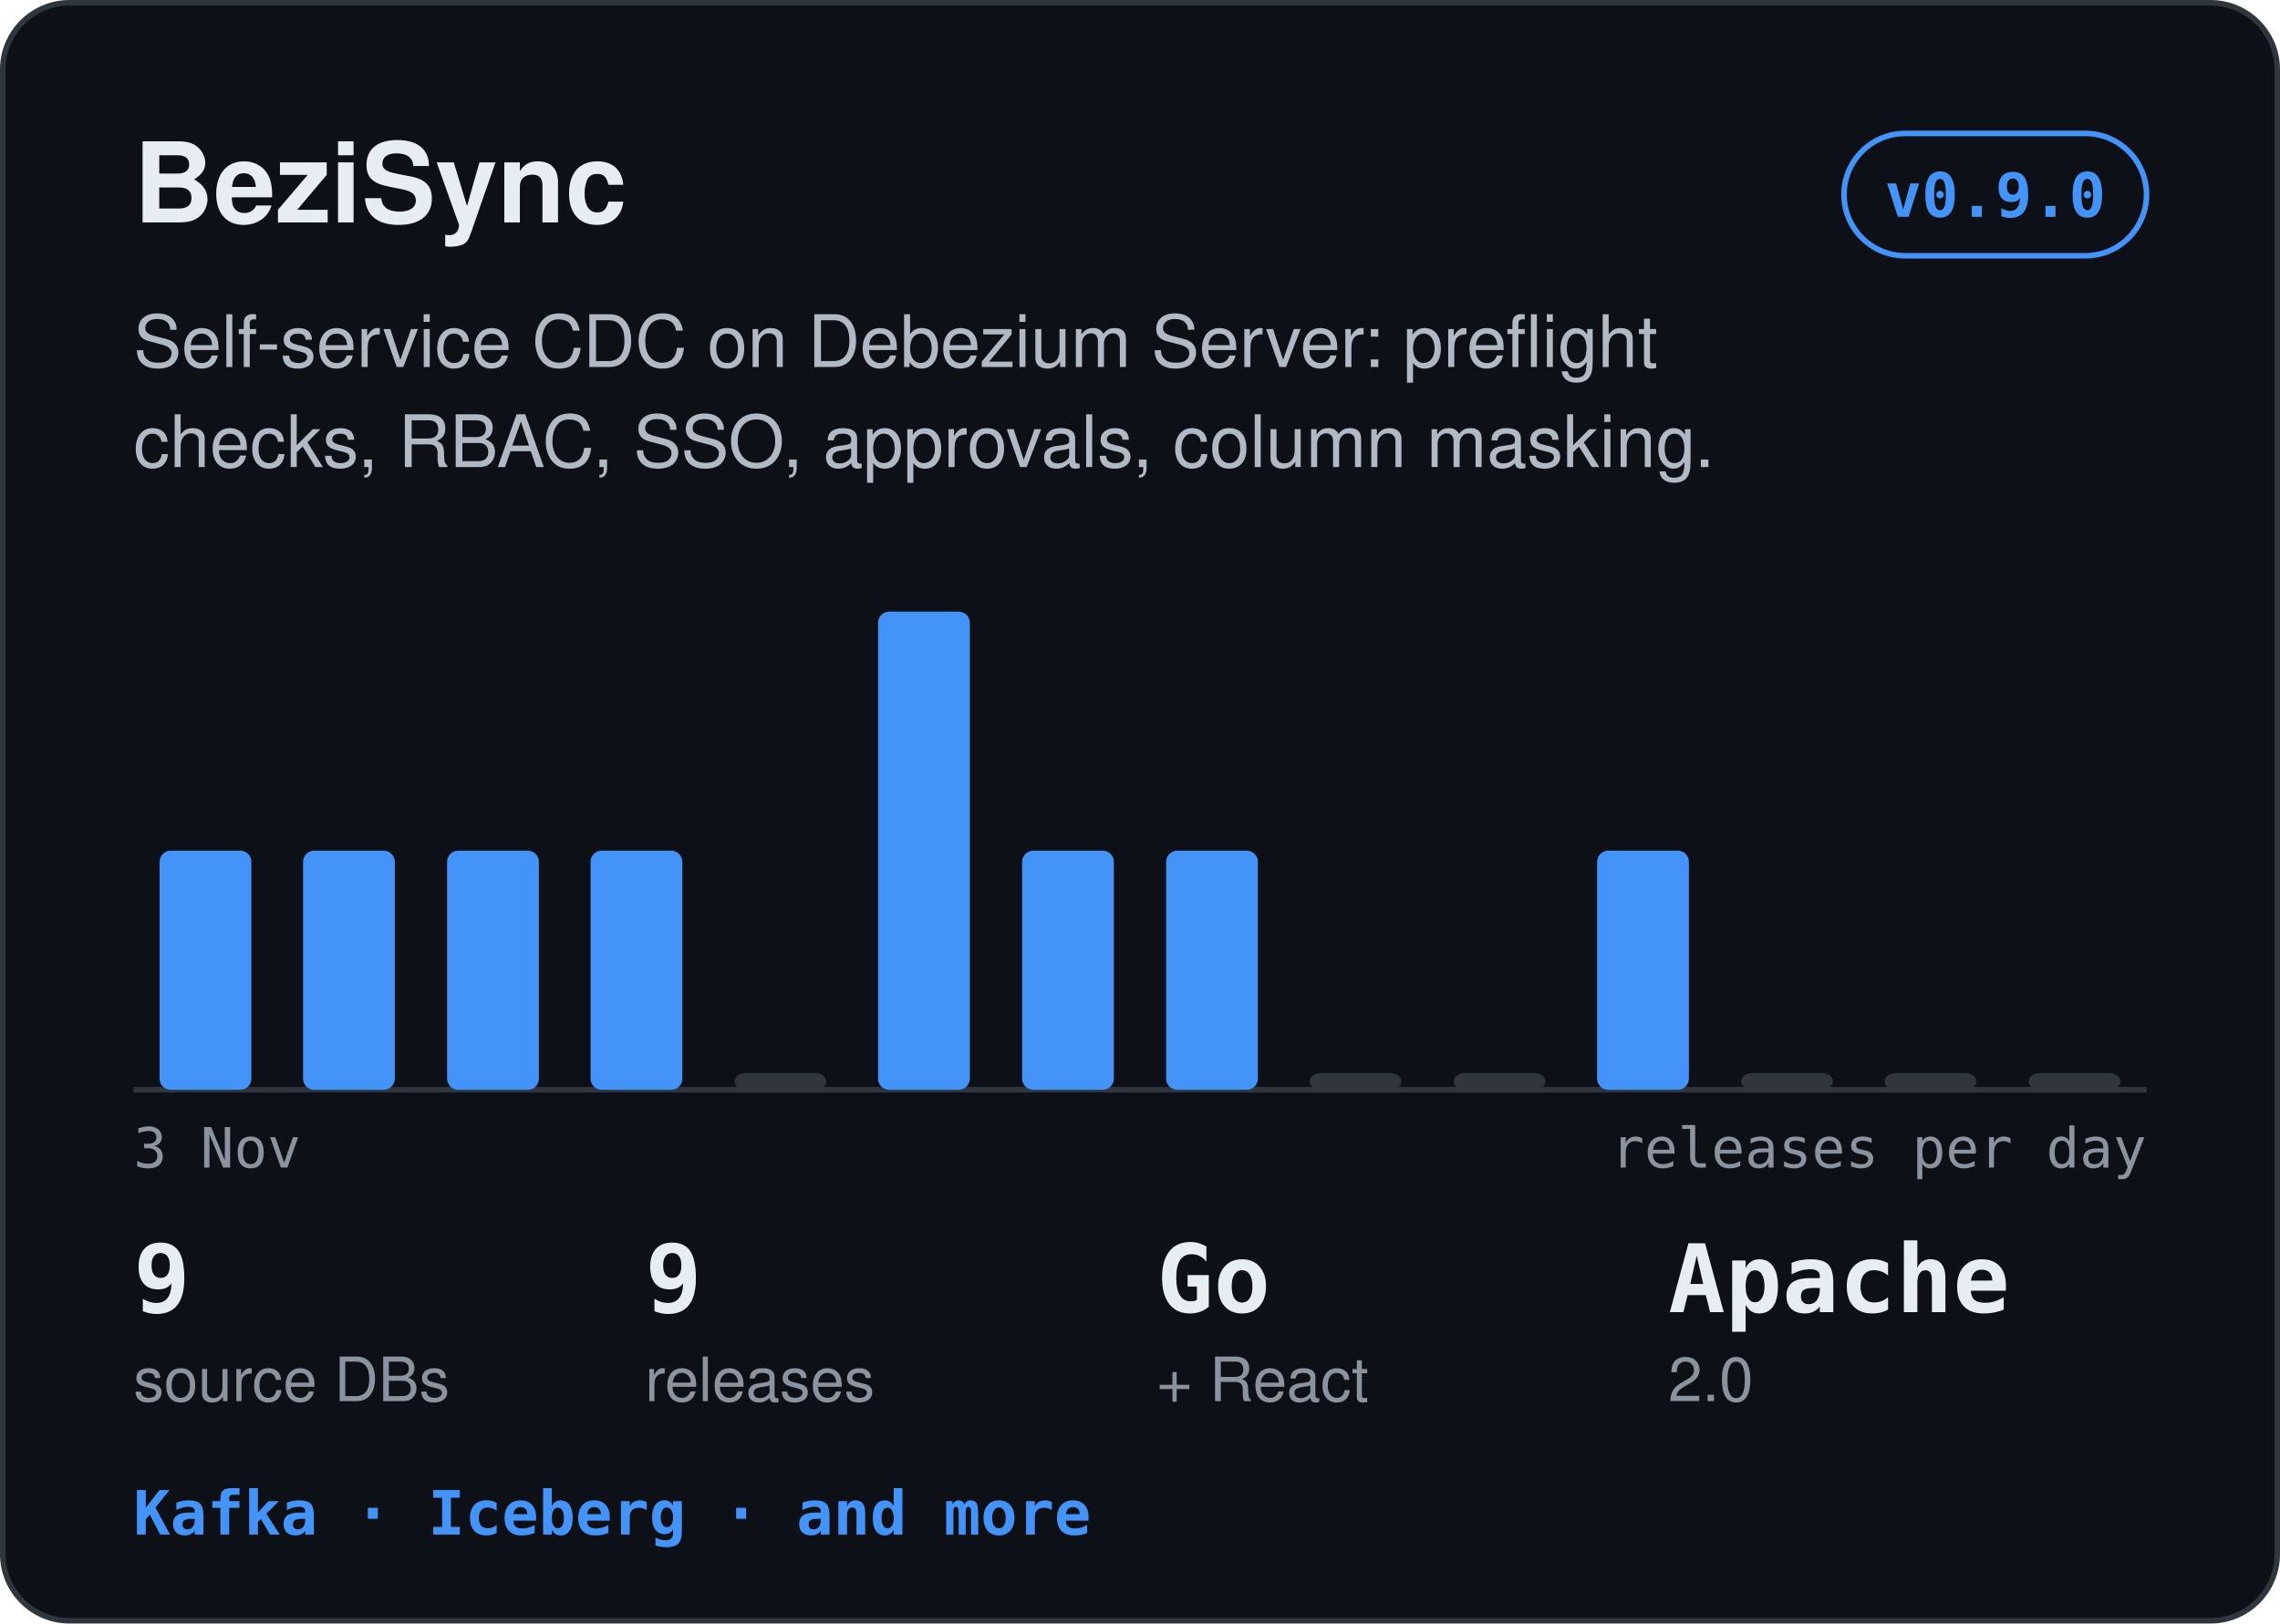
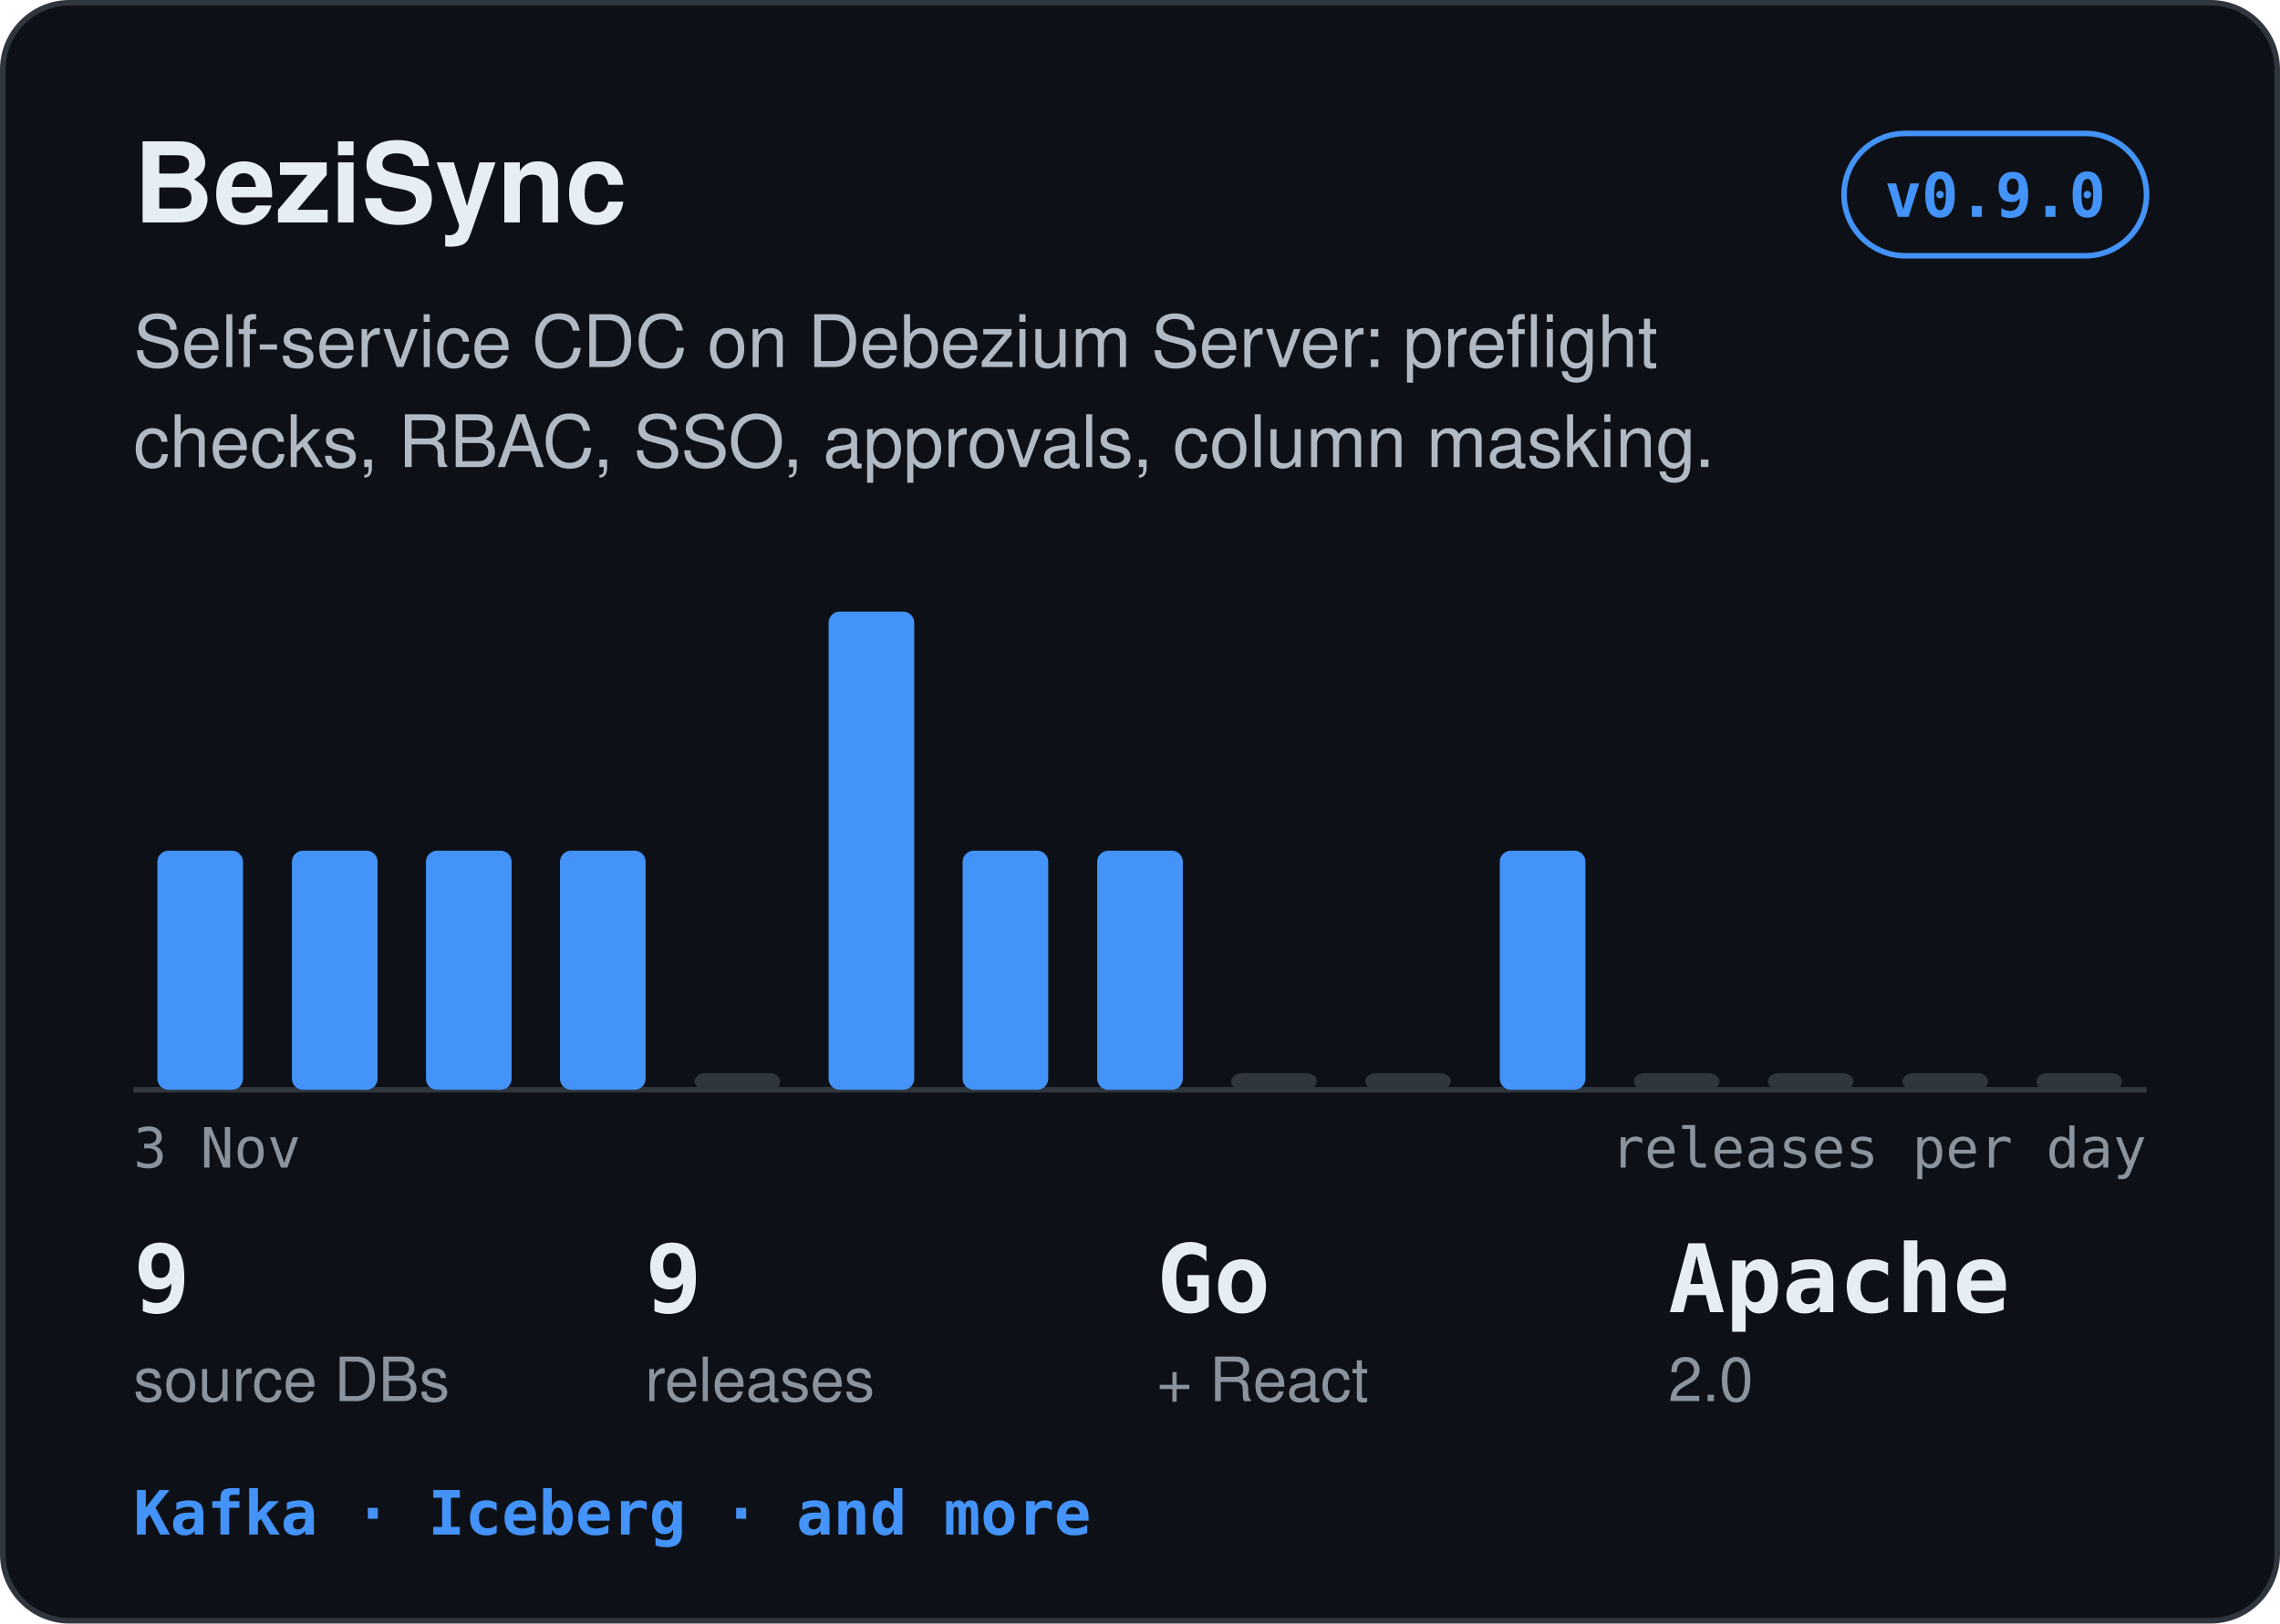
<svg xmlns="http://www.w3.org/2000/svg" width="410" height="292" viewBox="0 0 410 292" role="img" aria-label="BeziSync: Self-service CDC on Debezium Server: preflight checks, RBAC, SSO, approvals, column masking.">
  <rect x="0.5" y="0.5" width="409" height="291" rx="12" fill="#0d1117" stroke="#30363d" />
  <text x="24" y="40" font-family="-apple-system,BlinkMacSystemFont,'Segoe UI',Helvetica,Arial,sans-serif" font-size="20" font-weight="700" fill="#e6edf3" text-anchor="start">BeziSync</text>
  <rect x="331.6" y="24" width="54.4" height="22" rx="11" fill="none" stroke="#4493f8" />
  <text x="358.8" y="39" font-family="ui-monospace,SFMono-Regular,Menlo,Consolas,monospace" font-size="11" font-weight="600" fill="#4493f8" text-anchor="middle">v0.9.0</text>
  <text x="24" y="66" font-family="-apple-system,BlinkMacSystemFont,'Segoe UI',Helvetica,Arial,sans-serif" font-size="13" font-weight="400" fill="#b1bac4" text-anchor="start">Self-service CDC on Debezium Server: preflight</text>
  <text x="24" y="84" font-family="-apple-system,BlinkMacSystemFont,'Segoe UI',Helvetica,Arial,sans-serif" font-size="13" font-weight="400" fill="#b1bac4" text-anchor="start">checks, RBAC, SSO, approvals, column masking.</text>
  <line x1="24" y1="196" x2="386" y2="196" stroke="#30363d" />
-   <rect x="28.7" y="153.0" width="16.5" height="43.0" rx="2" fill="#4493f8" />
-   <rect x="54.5" y="153.0" width="16.5" height="43.0" rx="2" fill="#4493f8" />
-   <rect x="80.4" y="153.0" width="16.5" height="43.0" rx="2" fill="#4493f8" />
-   <rect x="106.2" y="153.0" width="16.5" height="43.0" rx="2" fill="#4493f8" />
-   <rect x="132.1" y="193.0" width="16.5" height="3.0" rx="2" fill="#30363d" />
-   <rect x="157.9" y="110.0" width="16.5" height="86.0" rx="2" fill="#4493f8" />
-   <rect x="183.8" y="153.0" width="16.5" height="43.0" rx="2" fill="#4493f8" />
-   <rect x="209.7" y="153.0" width="16.5" height="43.0" rx="2" fill="#4493f8" />
-   <rect x="235.5" y="193.0" width="16.5" height="3.0" rx="2" fill="#30363d" />
-   <rect x="261.4" y="193.0" width="16.5" height="3.0" rx="2" fill="#30363d" />
-   <rect x="287.2" y="153.0" width="16.5" height="43.0" rx="2" fill="#4493f8" />
-   <rect x="313.1" y="193.0" width="16.5" height="3.0" rx="2" fill="#30363d" />
-   <rect x="338.9" y="193.0" width="16.5" height="3.0" rx="2" fill="#30363d" />
-   <rect x="364.8" y="193.0" width="16.5" height="3.0" rx="2" fill="#30363d" />
+   <rect x="28.3" y="153.0" width="15.4" height="43.0" rx="2" fill="#4493f8" />
+   <rect x="52.5" y="153.0" width="15.4" height="43.0" rx="2" fill="#4493f8" />
+   <rect x="76.6" y="153.0" width="15.4" height="43.0" rx="2" fill="#4493f8" />
+   <rect x="100.7" y="153.0" width="15.4" height="43.0" rx="2" fill="#4493f8" />
+   <rect x="124.9" y="193.0" width="15.4" height="3.0" rx="2" fill="#30363d" />
+   <rect x="149.0" y="110.0" width="15.4" height="86.0" rx="2" fill="#4493f8" />
+   <rect x="173.1" y="153.0" width="15.4" height="43.0" rx="2" fill="#4493f8" />
+   <rect x="197.3" y="153.0" width="15.4" height="43.0" rx="2" fill="#4493f8" />
+   <rect x="221.4" y="193.0" width="15.4" height="3.0" rx="2" fill="#30363d" />
+   <rect x="245.5" y="193.0" width="15.4" height="3.0" rx="2" fill="#30363d" />
+   <rect x="269.7" y="153.0" width="15.4" height="43.0" rx="2" fill="#4493f8" />
+   <rect x="293.8" y="193.0" width="15.4" height="3.0" rx="2" fill="#30363d" />
+   <rect x="317.9" y="193.0" width="15.4" height="3.0" rx="2" fill="#30363d" />
+   <rect x="342.1" y="193.0" width="15.4" height="3.0" rx="2" fill="#30363d" />
+   <rect x="366.2" y="193.0" width="15.4" height="3.0" rx="2" fill="#30363d" />
  <text x="24" y="210" font-family="ui-monospace,SFMono-Regular,Menlo,Consolas,monospace" font-size="10" font-weight="400" fill="#8b949e" text-anchor="start">3 Nov</text>
  <text x="386" y="210" font-family="ui-monospace,SFMono-Regular,Menlo,Consolas,monospace" font-size="10" font-weight="400" fill="#8b949e" text-anchor="end">releases per day</text>
  <text x="24" y="236" font-family="ui-monospace,SFMono-Regular,Menlo,Consolas,monospace" font-size="17" font-weight="700" fill="#e6edf3" text-anchor="start">9</text>
  <text x="24" y="252" font-family="-apple-system,BlinkMacSystemFont,'Segoe UI',Helvetica,Arial,sans-serif" font-size="11" font-weight="400" fill="#8b949e" text-anchor="start">source DBs</text>
  <text x="116" y="236" font-family="ui-monospace,SFMono-Regular,Menlo,Consolas,monospace" font-size="17" font-weight="700" fill="#e6edf3" text-anchor="start">9</text>
  <text x="116" y="252" font-family="-apple-system,BlinkMacSystemFont,'Segoe UI',Helvetica,Arial,sans-serif" font-size="11" font-weight="400" fill="#8b949e" text-anchor="start">releases</text>
  <text x="208" y="236" font-family="ui-monospace,SFMono-Regular,Menlo,Consolas,monospace" font-size="17" font-weight="700" fill="#e6edf3" text-anchor="start">Go</text>
  <text x="208" y="252" font-family="-apple-system,BlinkMacSystemFont,'Segoe UI',Helvetica,Arial,sans-serif" font-size="11" font-weight="400" fill="#8b949e" text-anchor="start">+ React</text>
  <text x="300" y="236" font-family="ui-monospace,SFMono-Regular,Menlo,Consolas,monospace" font-size="17" font-weight="700" fill="#e6edf3" text-anchor="start">Apache</text>
  <text x="300" y="252" font-family="-apple-system,BlinkMacSystemFont,'Segoe UI',Helvetica,Arial,sans-serif" font-size="11" font-weight="400" fill="#8b949e" text-anchor="start">2.0</text>
  <text x="24" y="276" font-family="ui-monospace,SFMono-Regular,Menlo,Consolas,monospace" font-size="11" font-weight="600" fill="#4493f8" text-anchor="start">Kafka · Iceberg · and more</text>
</svg>
